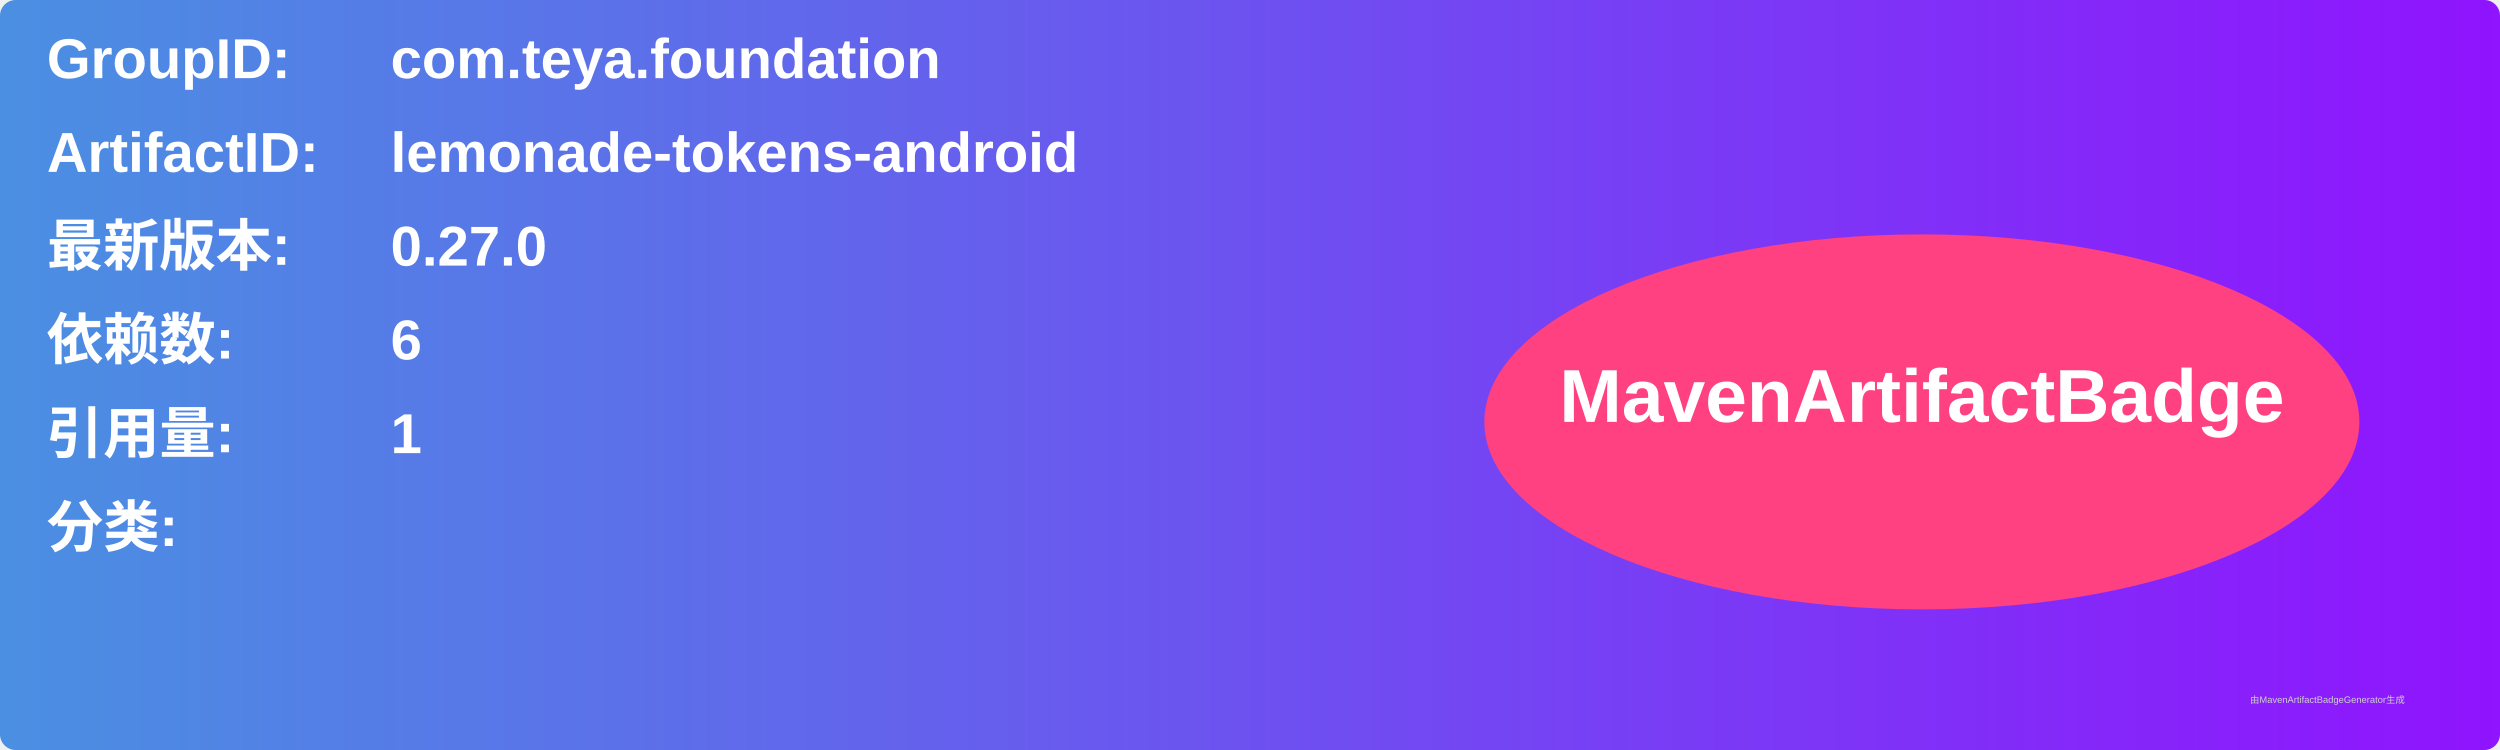
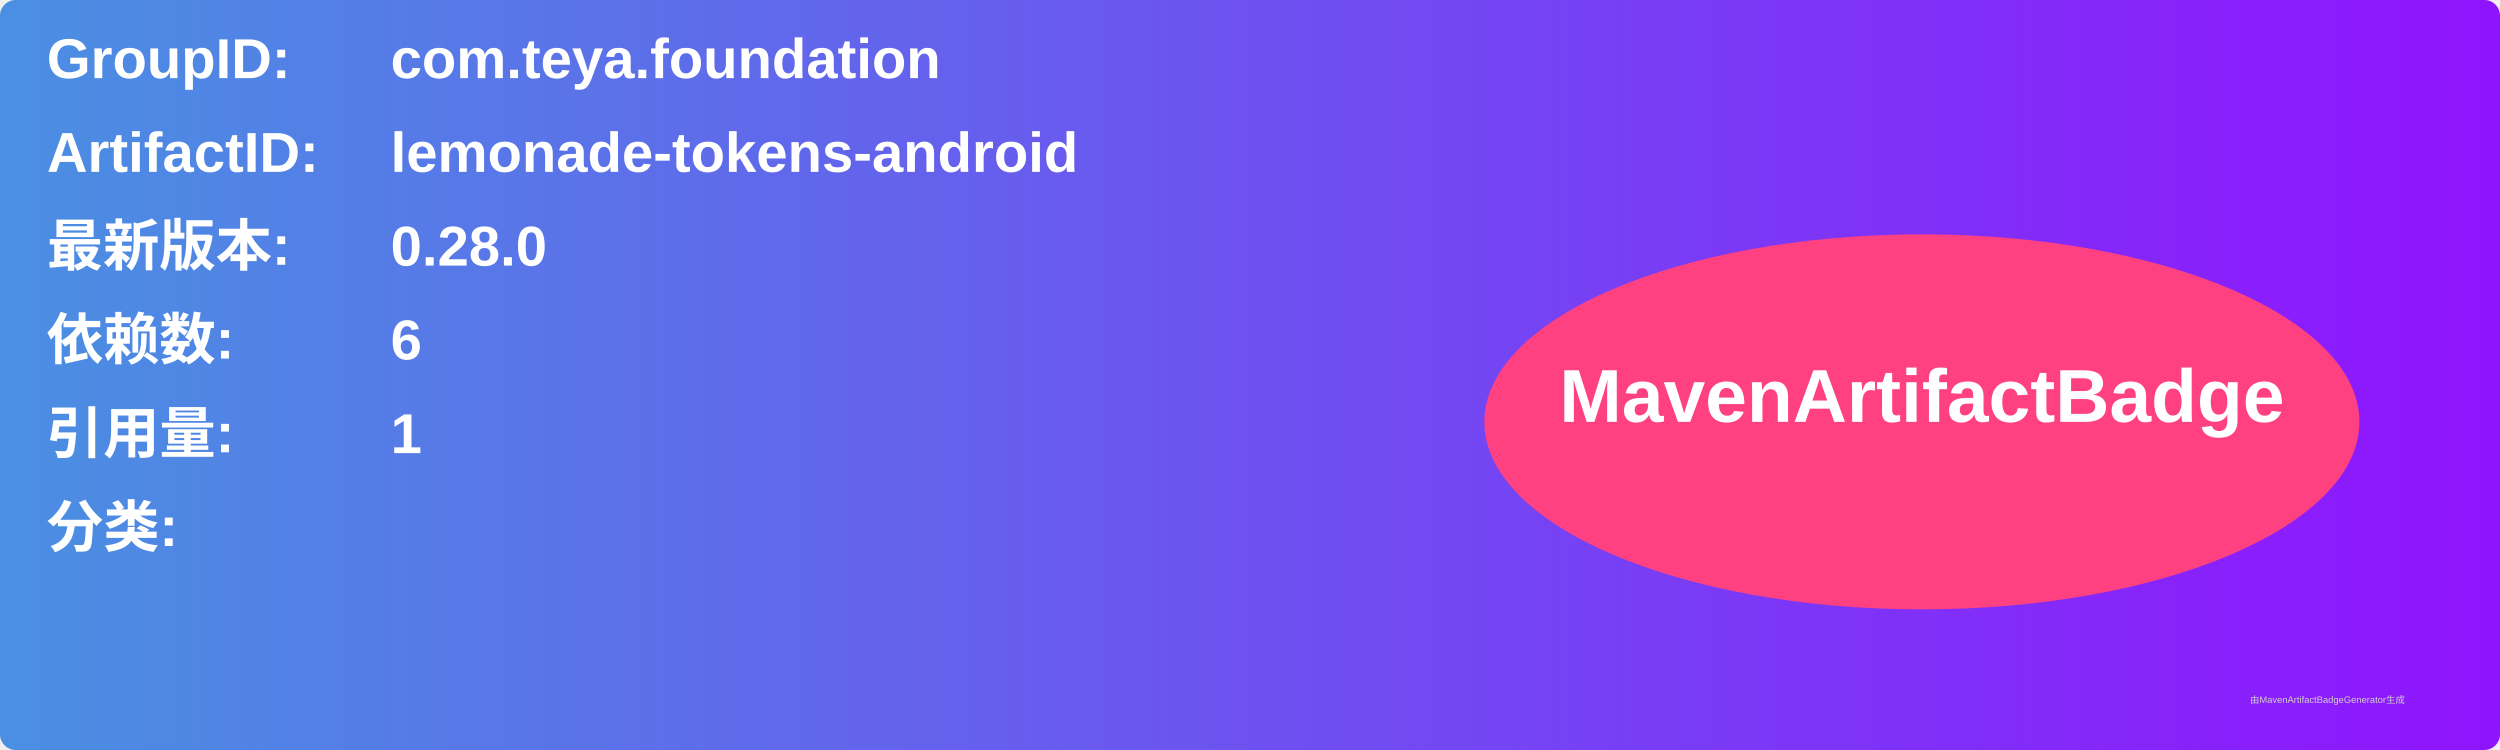
<svg xmlns="http://www.w3.org/2000/svg" width="800" height="240" viewBox="0 0 800 240">
  <linearGradient id="grad" x1="0%" y1="0%" x2="100%" y2="0%">
    <stop offset="0%" stop-color="#4a90e2" />
    <stop offset="100%" stop-color="#9013fe" />
  </linearGradient>
  <rect width="100%" height="100%" rx="5" ry="5" fill="url(#grad)" />
  <g transform="translate(15, 15)">
    <text x="0" y="10" font-family="Arial" font-size="18" fill="white" font-weight="bold" width="260">GroupID:</text>
    <text x="110" y="10" font-family="Arial" font-size="18" fill="white" font-weight="bold" width="460">com.teya.foundation</text>
    <text x="0" y="40" font-family="Arial" font-size="18" fill="white" font-weight="bold" width="260">ArtifactID:</text>
    <text x="110" y="40" font-family="Arial" font-size="18" fill="white" font-weight="bold" width="460">lemonade-tokens-android</text>
    <text x="0" y="70" font-family="Arial" font-size="18" fill="white" font-weight="bold">最新版本:</text>
    <text x="110" y="70" font-family="Arial" font-size="18" fill="white" font-weight="bold">
-       <tspan font-weight="bold">0.27.0</tspan>
+       <tspan font-weight="bold">0.28.0</tspan>
    </text>
    <text x="0" y="100" font-family="Arial" font-size="18" fill="white" font-weight="bold">依赖数: </text>
    <text x="110" y="100" font-family="Arial" font-size="18" fill="white">
      <tspan font-weight="bold">6</tspan>
    </text>
    <text x="0" y="130" font-family="Arial" font-size="18" fill="white" font-weight="bold">引用量: </text>
    <text x="110" y="130" font-family="Arial" font-size="18" fill="white">
      <tspan font-weight="bold">1</tspan>
    </text>
    <text x="0" y="160" font-family="Arial" font-size="18" fill="white" font-weight="bold">分类:</text>
    <text x="10" y="190" font-family="Arial" font-size="10" fill="white">
      <tspan font-weight="bold" />
    </text>
    <ellipse cx="600" cy="120" rx="140" ry="60" fill="#ff4081" />
    <text x="600" y="120" text-anchor="middle" font-family="Arial" font-size="24" fill="white" font-weight="bold">MavenArtifactBadge</text>
  </g>
  <text x="720" y="225" font-family="Arial" font-size="3" fill="#d0d0d0">由MavenArtifactBadgeGenerator生成</text>
</svg>
